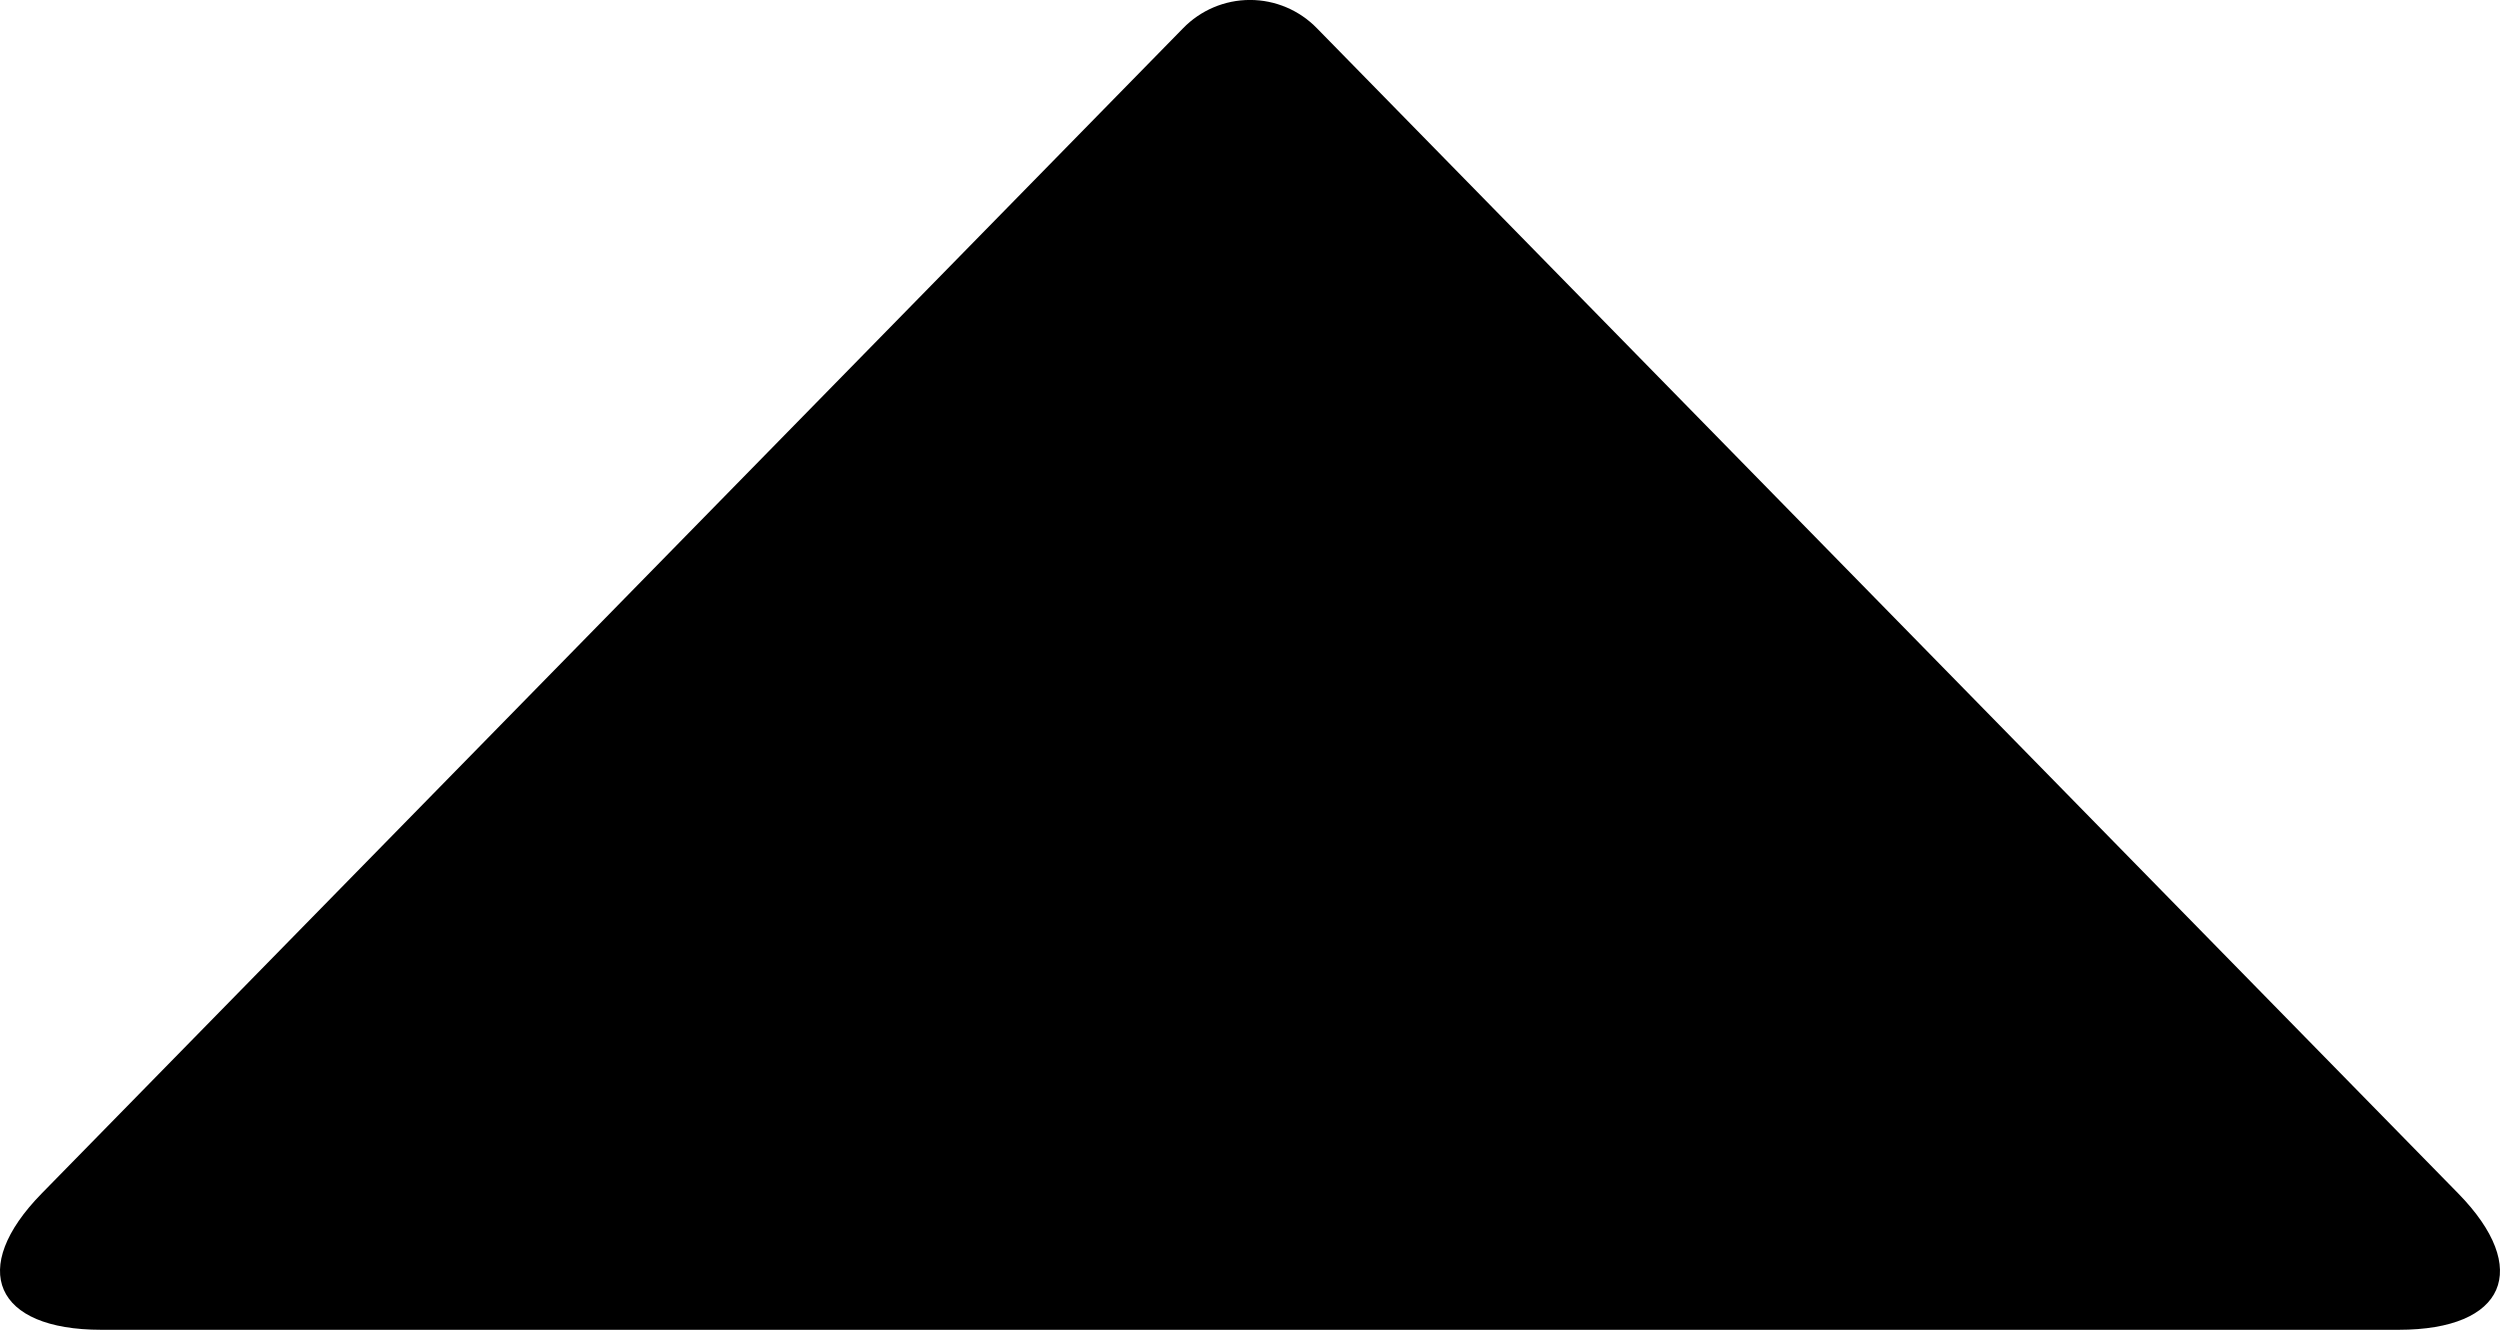
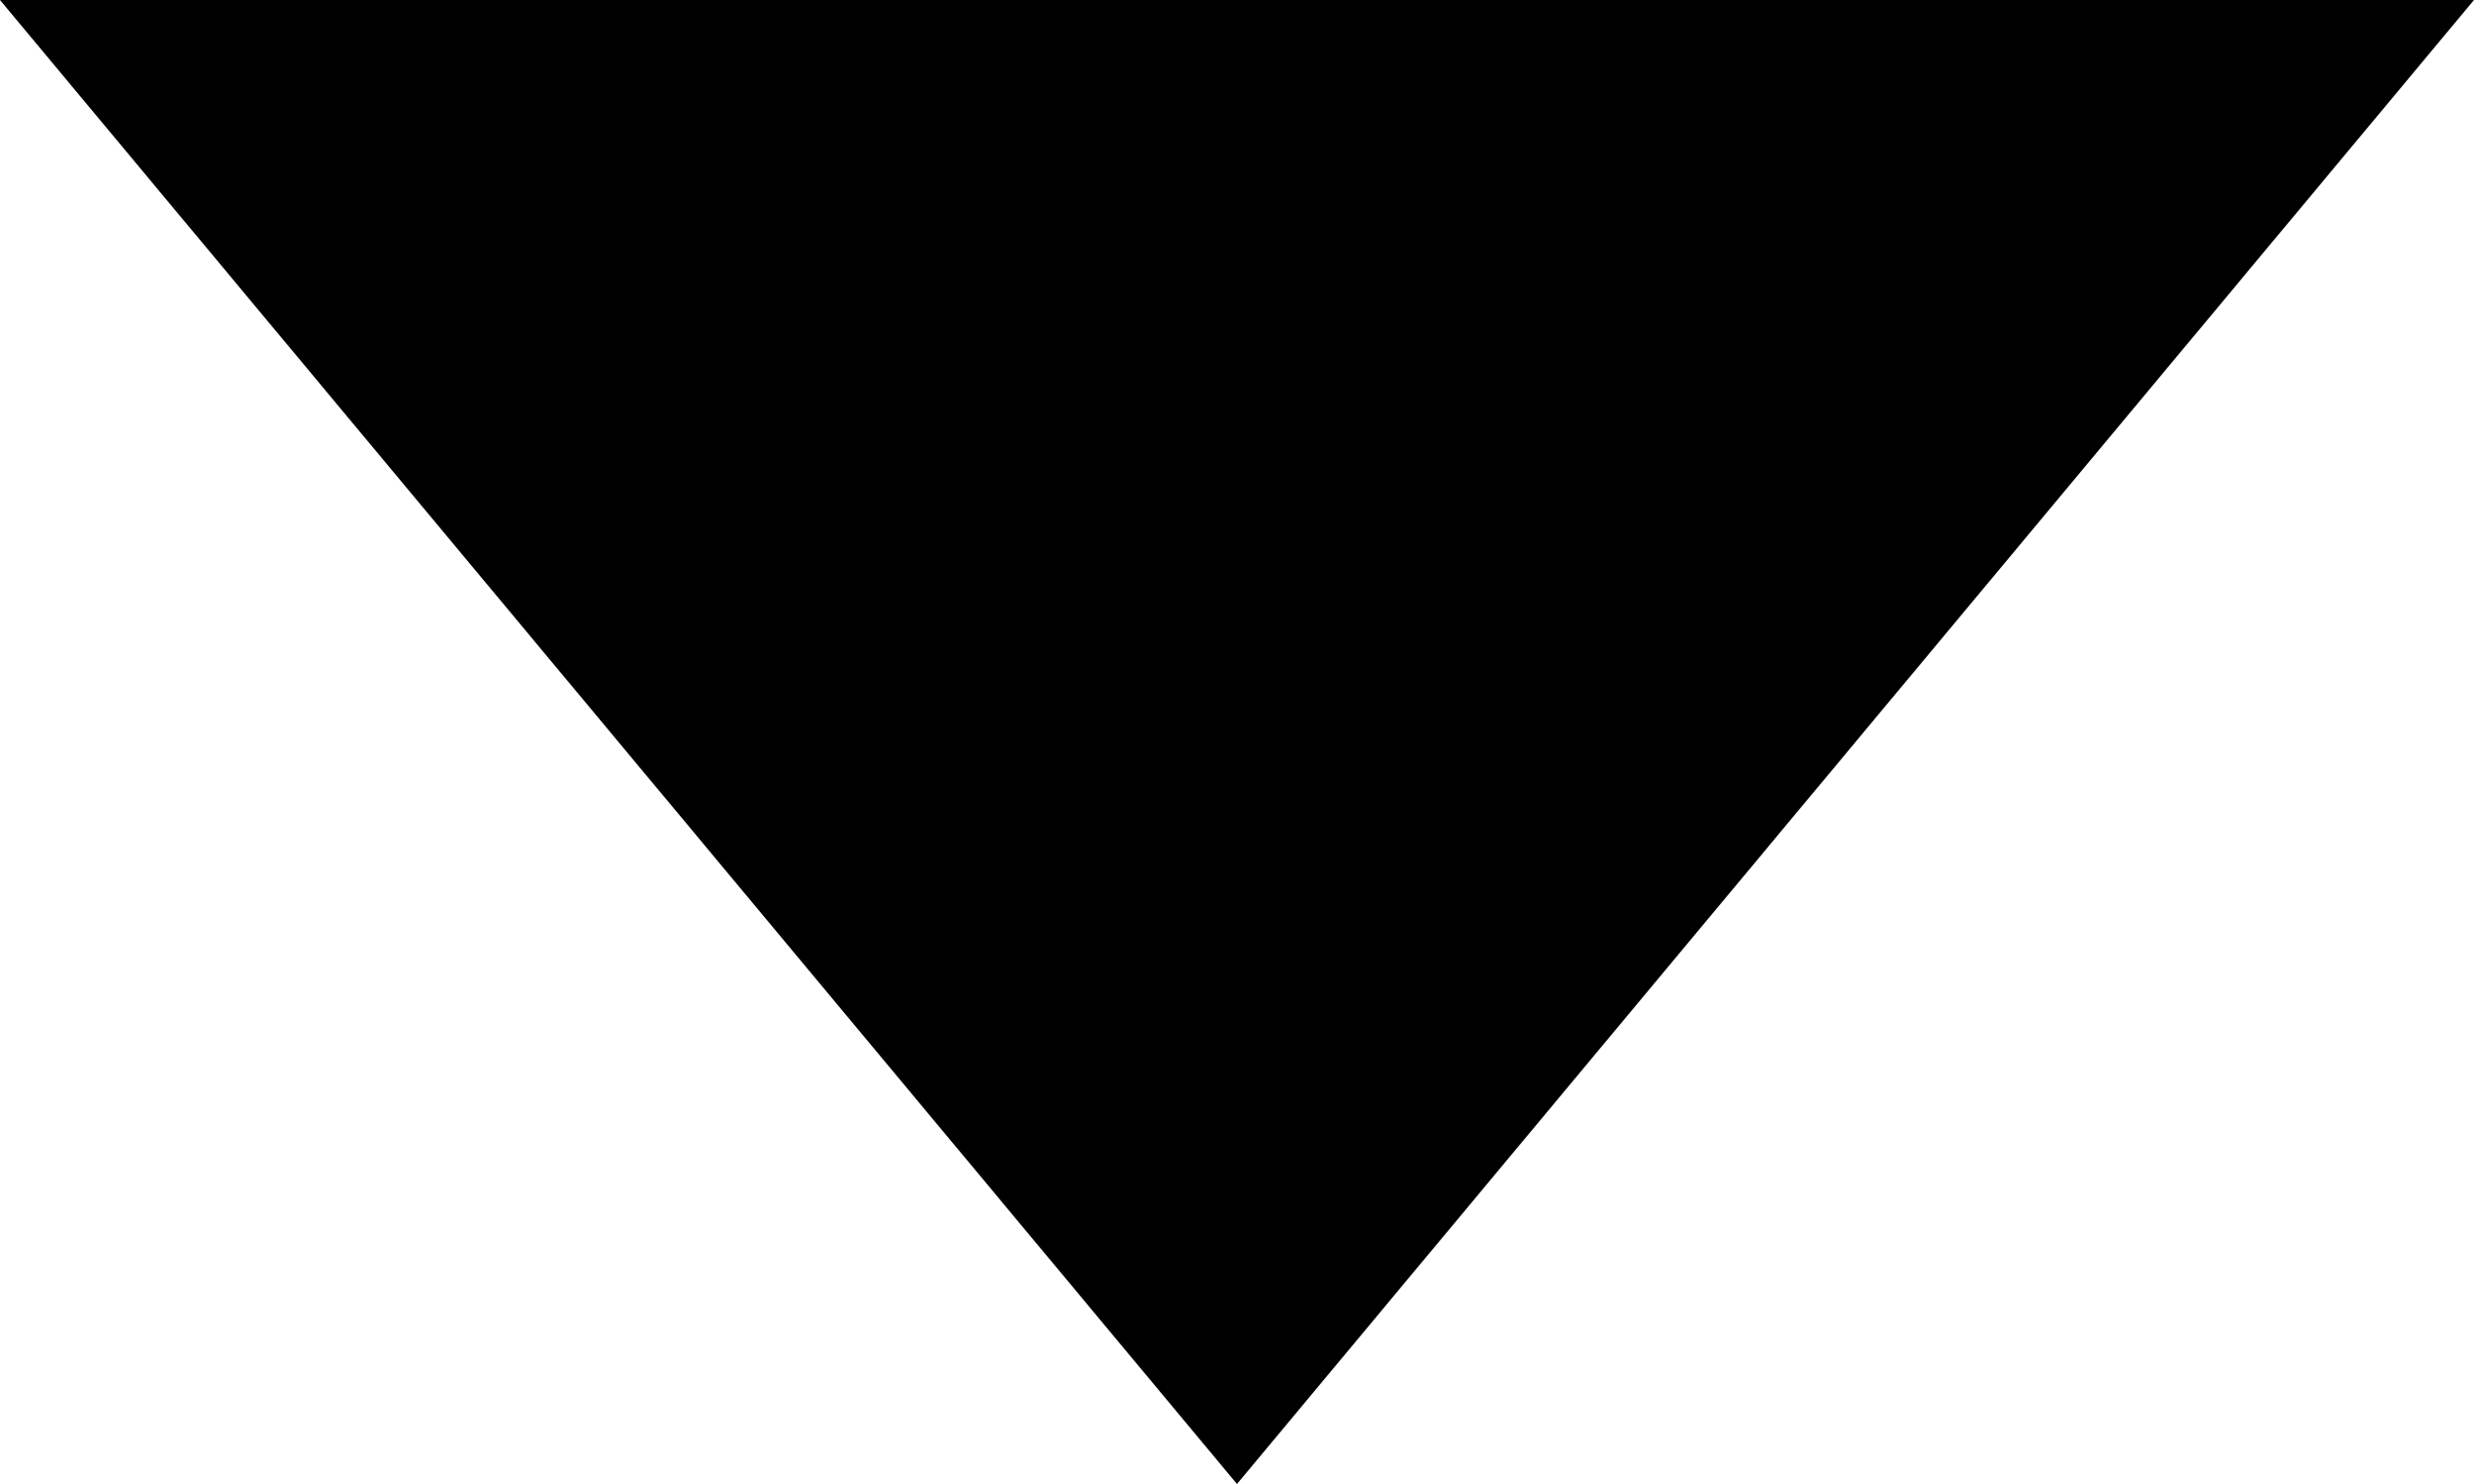
- <svg xmlns="http://www.w3.org/2000/svg" width="47" height="25">
-   <path d="M46.215 22.437C47.6 23.852 47.105 25 45.097 25H1.902C-.102 25-.602 23.852.784 22.437L22.24.533a1.754 1.754 0 012.52 0l21.455 21.904z" fill-rule="nonzero" />
+ <svg xmlns="http://www.w3.org/2000/svg" width="10" height="6">
+   <path d="M5 6l5-6H0z" fill-rule="evenodd" />
</svg>
